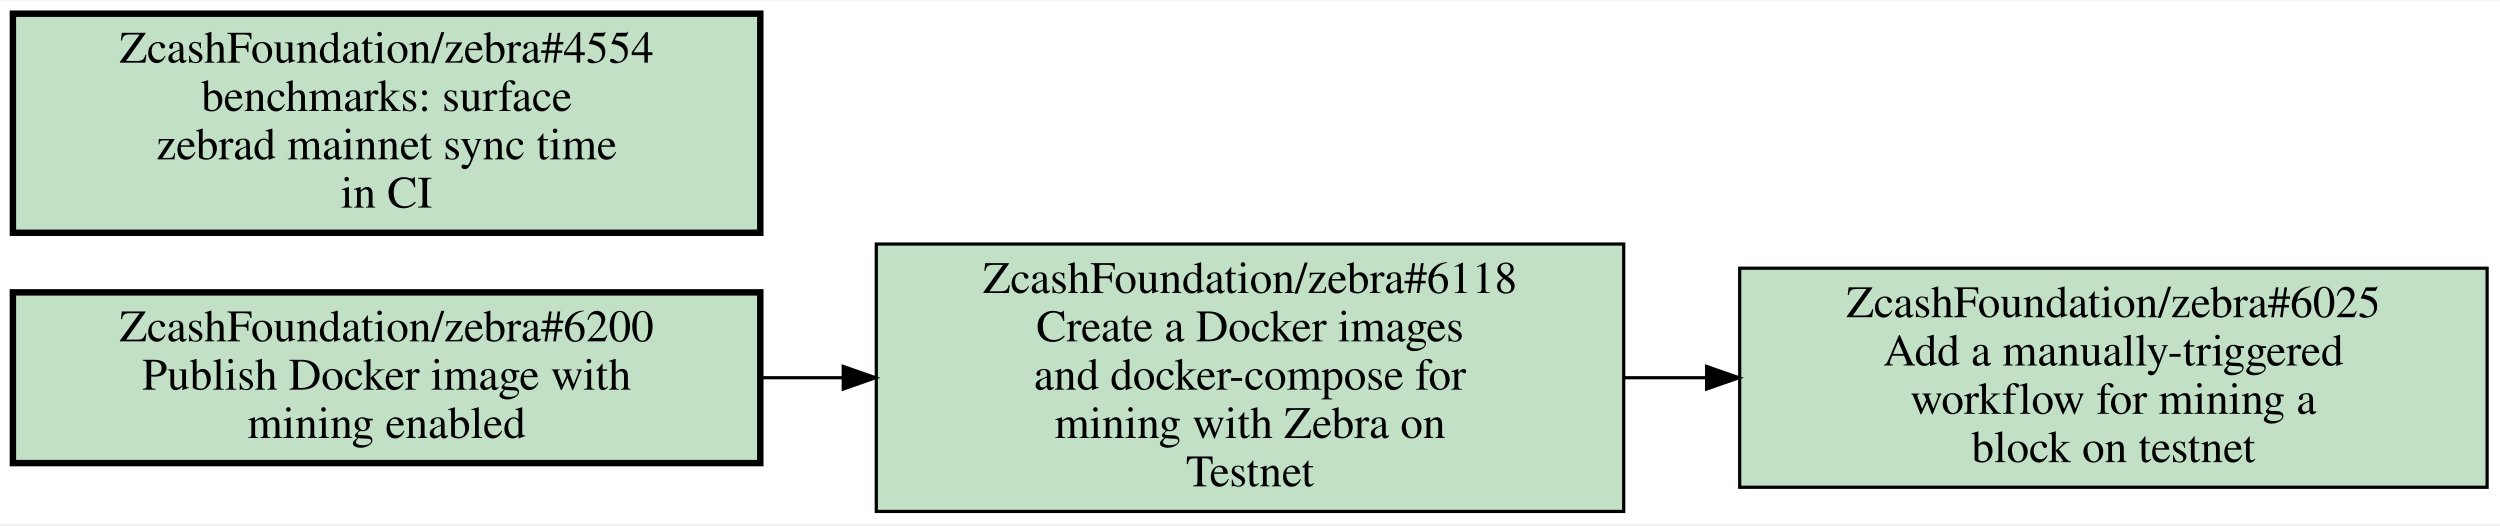
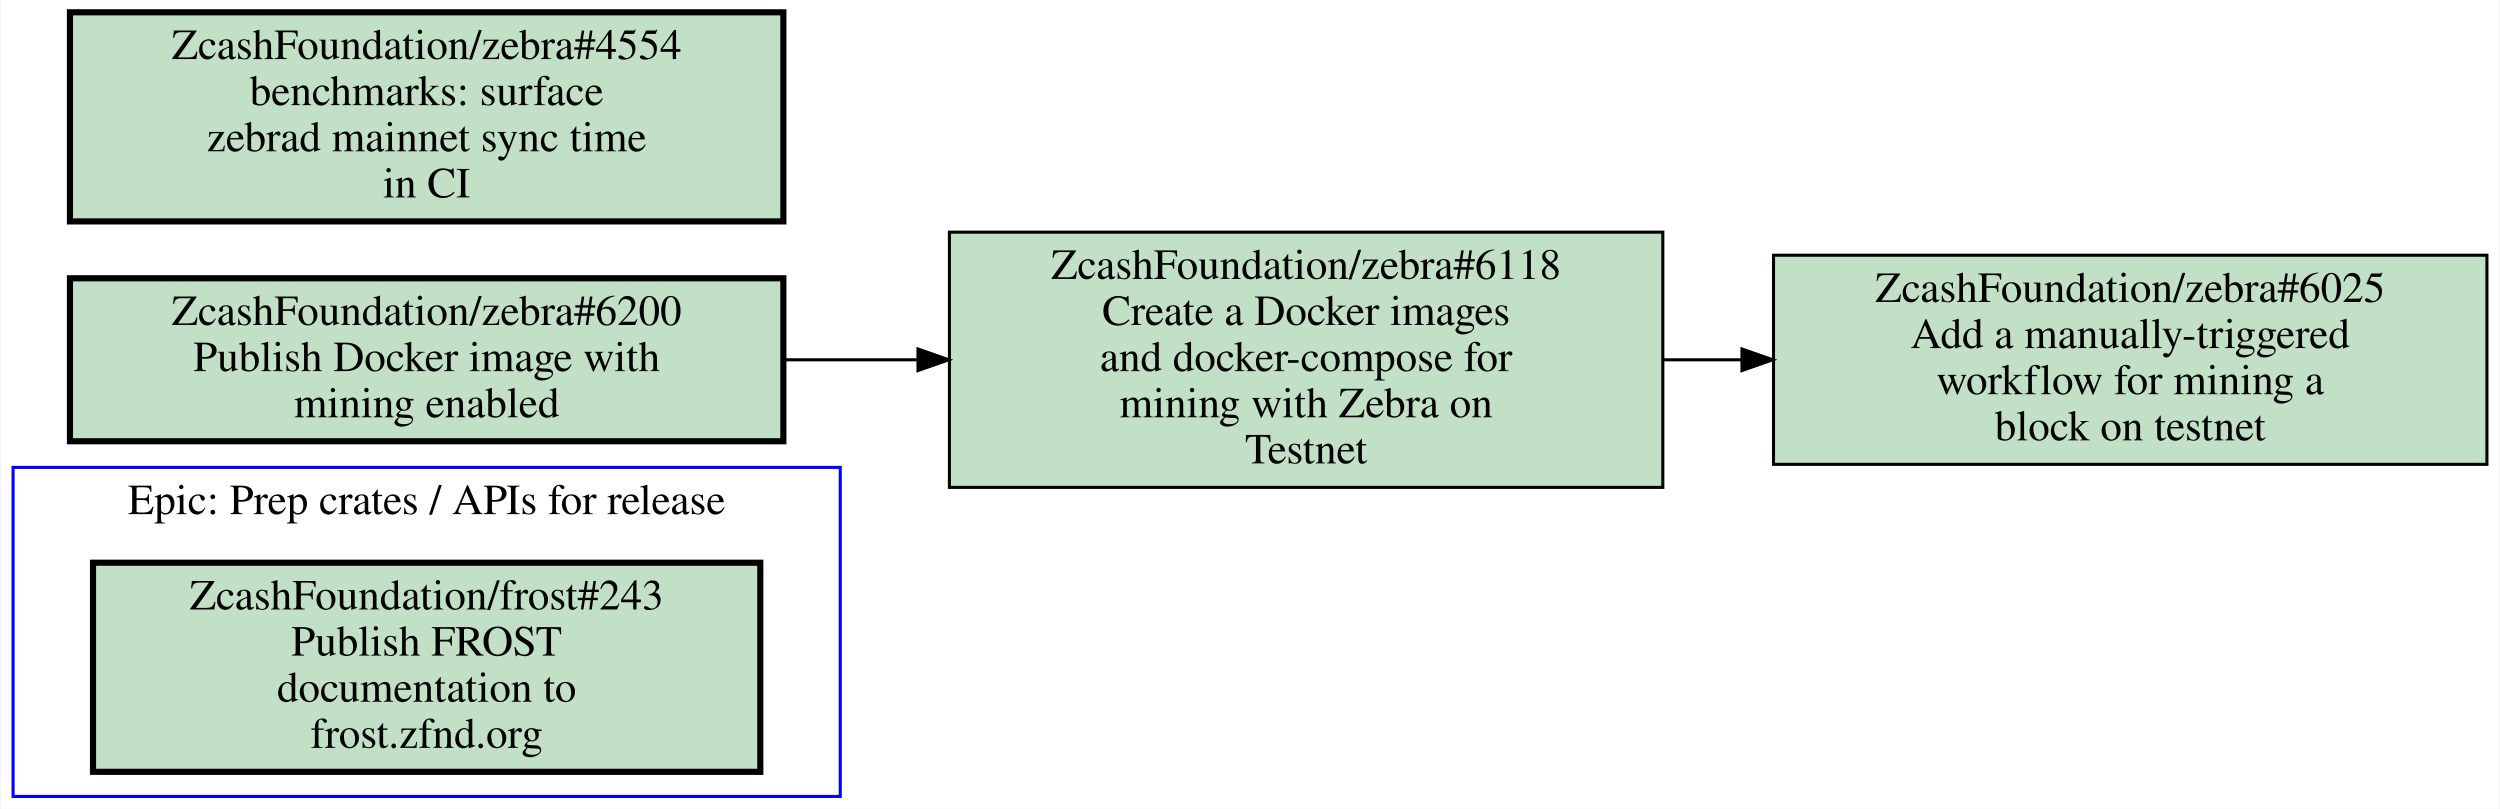
- <svg xmlns="http://www.w3.org/2000/svg" xmlns:xlink="http://www.w3.org/1999/xlink" width="776pt" height="163pt" viewBox="0.00 0.00 776.00 162.50">
-   <g id="graph0" class="graph" transform="scale(1 1) rotate(0) translate(4 158.5)">
-     <polygon fill="#ffffff" stroke="transparent" points="-4,4 -4,-158.5 772,-158.5 772,4 -4,4" />
+ <svg xmlns="http://www.w3.org/2000/svg" xmlns:xlink="http://www.w3.org/1999/xlink" width="813pt" height="263pt" viewBox="0.00 0.00 812.50 263.00">
+   <g id="graph0" class="graph" transform="scale(1 1) rotate(0) translate(4 259)">
+     <polygon fill="#ffffff" stroke="transparent" points="-4,4 -4,-259 808.5,-259 808.5,4 -4,4" />
+     <g id="clust1" class="cluster">
+       <polygon fill="none" stroke="#0000ff" points="0,0 0,-107 269,-107 269,0 0,0" />
+       <text text-anchor="middle" x="134.5" y="-91.8" font-family="Times,serif" font-size="14.00" fill="#000000">Epic: Prep crates / APIs for release</text>
+     </g>
    <g id="node1" class="node open">
      <g id="a_node1">
-         <a xlink:href="https://github.com/ZcashFoundation/zebra/issues/6025" xlink:title="ZcashFoundation/zebra#6025&#10;Add a manually-triggered&#10;workflow for mining a&#10;block on testnet" target="_blank">
-           <polygon fill="#c2e0c6" stroke="#000000" points="768,-75.5 536,-75.5 536,-7.5 768,-7.5 768,-75.5" />
-           <text text-anchor="middle" x="652" y="-60.3" font-family="Times,serif" font-size="14.00" fill="#000000">ZcashFoundation/zebra#6025</text>
-           <text text-anchor="middle" x="652" y="-45.3" font-family="Times,serif" font-size="14.00" fill="#000000">Add a manually-triggered</text>
-           <text text-anchor="middle" x="652" y="-30.3" font-family="Times,serif" font-size="14.00" fill="#000000">workflow for mining a</text>
-           <text text-anchor="middle" x="652" y="-15.3" font-family="Times,serif" font-size="14.00" fill="#000000">block on testnet</text>
+         <a xlink:href="https://github.com/ZcashFoundation/frost/issues/243" xlink:title="ZcashFoundation/frost#243&#10;Publish FROST&#10;documentation to&#10;frost.zfnd.org" target="_blank">
+           <polygon fill="#c2e0c6" stroke="#000000" stroke-width="2" points="243,-76 26,-76 26,-8 243,-8 243,-76" />
+           <text text-anchor="middle" x="134.5" y="-60.8" font-family="Times,serif" font-size="14.00" fill="#000000">ZcashFoundation/frost#243</text>
+           <text text-anchor="middle" x="134.5" y="-45.8" font-family="Times,serif" font-size="14.00" fill="#000000">Publish FROST</text>
+           <text text-anchor="middle" x="134.5" y="-30.8" font-family="Times,serif" font-size="14.00" fill="#000000">documentation to</text>
+           <text text-anchor="middle" x="134.5" y="-15.8" font-family="Times,serif" font-size="14.00" fill="#000000">frost.zfnd.org</text>
        </a>
      </g>
    </g>
    <g id="node2" class="node open">
      <g id="a_node2">
+         <a xlink:href="https://github.com/ZcashFoundation/zebra/issues/6025" xlink:title="ZcashFoundation/zebra#6025&#10;Add a manually-triggered&#10;workflow for mining a&#10;block on testnet" target="_blank">
+           <polygon fill="#c2e0c6" stroke="#000000" points="804.5,-176 572.5,-176 572.5,-108 804.5,-108 804.5,-176" />
+           <text text-anchor="middle" x="688.5" y="-160.8" font-family="Times,serif" font-size="14.00" fill="#000000">ZcashFoundation/zebra#6025</text>
+           <text text-anchor="middle" x="688.5" y="-145.8" font-family="Times,serif" font-size="14.00" fill="#000000">Add a manually-triggered</text>
+           <text text-anchor="middle" x="688.5" y="-130.8" font-family="Times,serif" font-size="14.00" fill="#000000">workflow for mining a</text>
+           <text text-anchor="middle" x="688.5" y="-115.8" font-family="Times,serif" font-size="14.00" fill="#000000">block on testnet</text>
+         </a>
+       </g>
+     </g>
+     <g id="node3" class="node open">
+       <g id="a_node3">
        <a xlink:href="https://github.com/ZcashFoundation/zebra/issues/6118" xlink:title="ZcashFoundation/zebra#6118&#10;Create a Docker images&#10;and docker-compose for&#10;mining with Zebra on&#10;Testnet" target="_blank">
-           <polygon fill="#c2e0c6" stroke="#000000" points="500,-83 268,-83 268,0 500,0 500,-83" />
-           <text text-anchor="middle" x="384" y="-67.8" font-family="Times,serif" font-size="14.00" fill="#000000">ZcashFoundation/zebra#6118</text>
-           <text text-anchor="middle" x="384" y="-52.8" font-family="Times,serif" font-size="14.00" fill="#000000">Create a Docker images</text>
-           <text text-anchor="middle" x="384" y="-37.8" font-family="Times,serif" font-size="14.00" fill="#000000">and docker-compose for</text>
-           <text text-anchor="middle" x="384" y="-22.8" font-family="Times,serif" font-size="14.00" fill="#000000">mining with Zebra on</text>
-           <text text-anchor="middle" x="384" y="-7.8" font-family="Times,serif" font-size="14.00" fill="#000000">Testnet</text>
+           <polygon fill="#c2e0c6" stroke="#000000" points="536.5,-183.5 304.5,-183.5 304.5,-100.5 536.5,-100.5 536.5,-183.5" />
+           <text text-anchor="middle" x="420.5" y="-168.3" font-family="Times,serif" font-size="14.00" fill="#000000">ZcashFoundation/zebra#6118</text>
+           <text text-anchor="middle" x="420.5" y="-153.3" font-family="Times,serif" font-size="14.00" fill="#000000">Create a Docker images</text>
+           <text text-anchor="middle" x="420.5" y="-138.3" font-family="Times,serif" font-size="14.00" fill="#000000">and docker-compose for</text>
+           <text text-anchor="middle" x="420.5" y="-123.3" font-family="Times,serif" font-size="14.00" fill="#000000">mining with Zebra on</text>
+           <text text-anchor="middle" x="420.5" y="-108.3" font-family="Times,serif" font-size="14.00" fill="#000000">Testnet</text>
        </a>
      </g>
    </g>
    <g id="edge1" class="edge">
-       <path fill="none" stroke="#000000" d="M500.38,-41.5C508.71,-41.5 517.14,-41.5 525.53,-41.5" />
-       <polygon fill="#000000" stroke="#000000" points="525.74,-45 535.74,-41.5 525.74,-38 525.74,-45" />
+       <path fill="none" stroke="#000000" d="M536.88,-142C545.21,-142 553.64,-142 562.03,-142" />
+       <polygon fill="#000000" stroke="#000000" points="562.24,-145.5 572.24,-142 562.24,-138.5 562.24,-145.5" />
    </g>
-     <g id="node3" class="node open">
-       <g id="a_node3">
+     <g id="node4" class="node open">
+       <g id="a_node4">
        <a xlink:href="https://github.com/ZcashFoundation/zebra/issues/4554" xlink:title="ZcashFoundation/zebra#4554&#10;benchmarks: surface&#10;zebrad mainnet sync time&#10;in CI" target="_blank">
-           <polygon fill="#c2e0c6" stroke="#000000" stroke-width="2" points="232,-154.5 0,-154.5 0,-86.5 232,-86.5 232,-154.5" />
-           <text text-anchor="middle" x="116" y="-139.3" font-family="Times,serif" font-size="14.00" fill="#000000">ZcashFoundation/zebra#4554</text>
-           <text text-anchor="middle" x="116" y="-124.3" font-family="Times,serif" font-size="14.00" fill="#000000">benchmarks: surface</text>
-           <text text-anchor="middle" x="116" y="-109.3" font-family="Times,serif" font-size="14.00" fill="#000000">zebrad mainnet sync time</text>
-           <text text-anchor="middle" x="116" y="-94.3" font-family="Times,serif" font-size="14.00" fill="#000000">in CI</text>
+           <polygon fill="#c2e0c6" stroke="#000000" stroke-width="2" points="250.5,-255 18.5,-255 18.5,-187 250.5,-187 250.5,-255" />
+           <text text-anchor="middle" x="134.5" y="-239.8" font-family="Times,serif" font-size="14.00" fill="#000000">ZcashFoundation/zebra#4554</text>
+           <text text-anchor="middle" x="134.5" y="-224.8" font-family="Times,serif" font-size="14.00" fill="#000000">benchmarks: surface</text>
+           <text text-anchor="middle" x="134.5" y="-209.8" font-family="Times,serif" font-size="14.00" fill="#000000">zebrad mainnet sync time</text>
+           <text text-anchor="middle" x="134.5" y="-194.8" font-family="Times,serif" font-size="14.00" fill="#000000">in CI</text>
        </a>
      </g>
    </g>
-     <g id="node4" class="node open">
-       <g id="a_node4">
+     <g id="node5" class="node open">
+       <g id="a_node5">
        <a xlink:href="https://github.com/ZcashFoundation/zebra/issues/6200" xlink:title="ZcashFoundation/zebra#6200&#10;Publish Docker image with&#10;mining enabled" target="_blank">
-           <polygon fill="#c2e0c6" stroke="#000000" stroke-width="2" points="232,-68 0,-68 0,-15 232,-15 232,-68" />
-           <text text-anchor="middle" x="116" y="-52.8" font-family="Times,serif" font-size="14.00" fill="#000000">ZcashFoundation/zebra#6200</text>
-           <text text-anchor="middle" x="116" y="-37.8" font-family="Times,serif" font-size="14.00" fill="#000000">Publish Docker image with</text>
-           <text text-anchor="middle" x="116" y="-22.8" font-family="Times,serif" font-size="14.00" fill="#000000">mining enabled</text>
+           <polygon fill="#c2e0c6" stroke="#000000" stroke-width="2" points="250.5,-168.5 18.5,-168.5 18.5,-115.5 250.5,-115.5 250.5,-168.5" />
+           <text text-anchor="middle" x="134.5" y="-153.3" font-family="Times,serif" font-size="14.00" fill="#000000">ZcashFoundation/zebra#6200</text>
+           <text text-anchor="middle" x="134.5" y="-138.3" font-family="Times,serif" font-size="14.00" fill="#000000">Publish Docker image with</text>
+           <text text-anchor="middle" x="134.5" y="-123.3" font-family="Times,serif" font-size="14.00" fill="#000000">mining enabled</text>
        </a>
      </g>
    </g>
    <g id="edge2" class="edge">
-       <path fill="none" stroke="#000000" d="M232.38,-41.5C240.71,-41.5 249.14,-41.5 257.53,-41.5" />
-       <polygon fill="#000000" stroke="#000000" points="257.74,-45 267.74,-41.5 257.74,-38 257.74,-45" />
+       <path fill="none" stroke="#000000" d="M250.83,-142C265.01,-142 279.56,-142 293.89,-142" />
+       <polygon fill="#000000" stroke="#000000" points="294.28,-145.5 304.28,-142 294.28,-138.5 294.28,-145.5" />
    </g>
  </g>
</svg>
